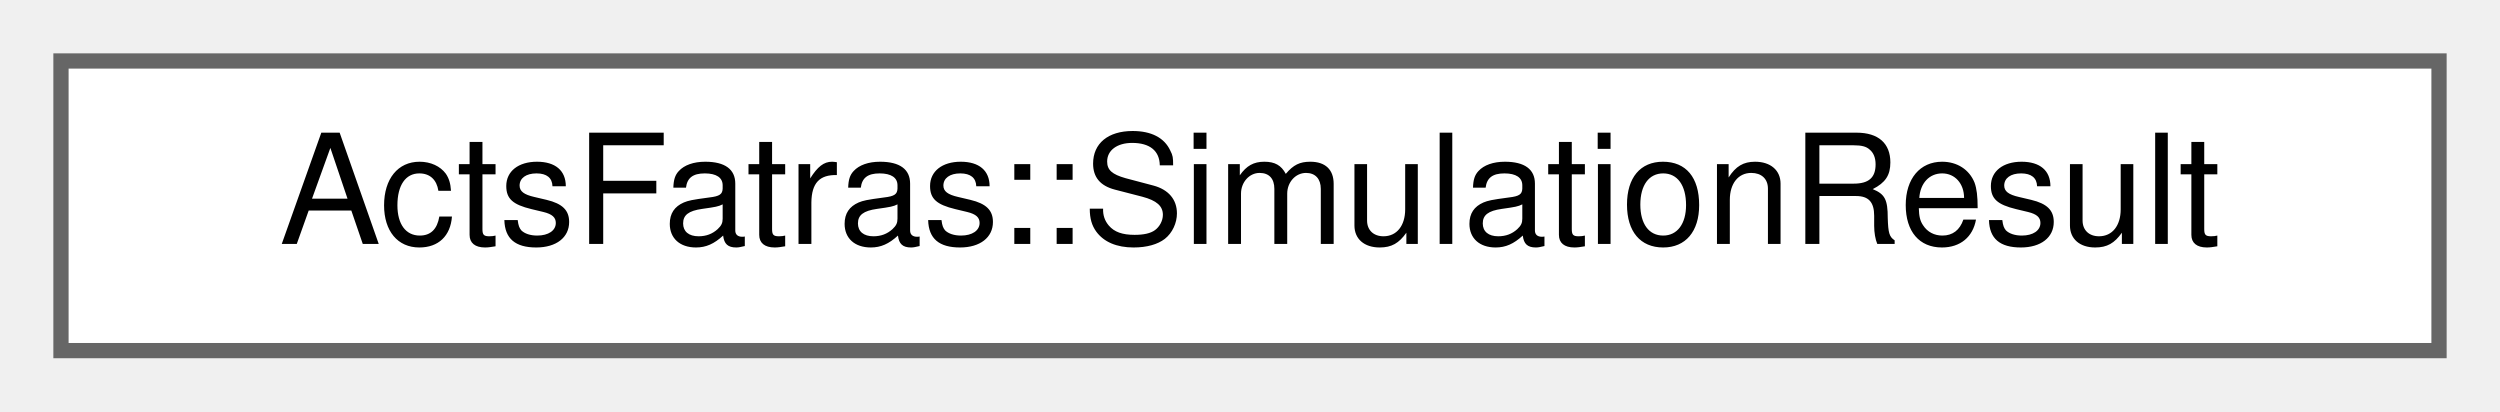
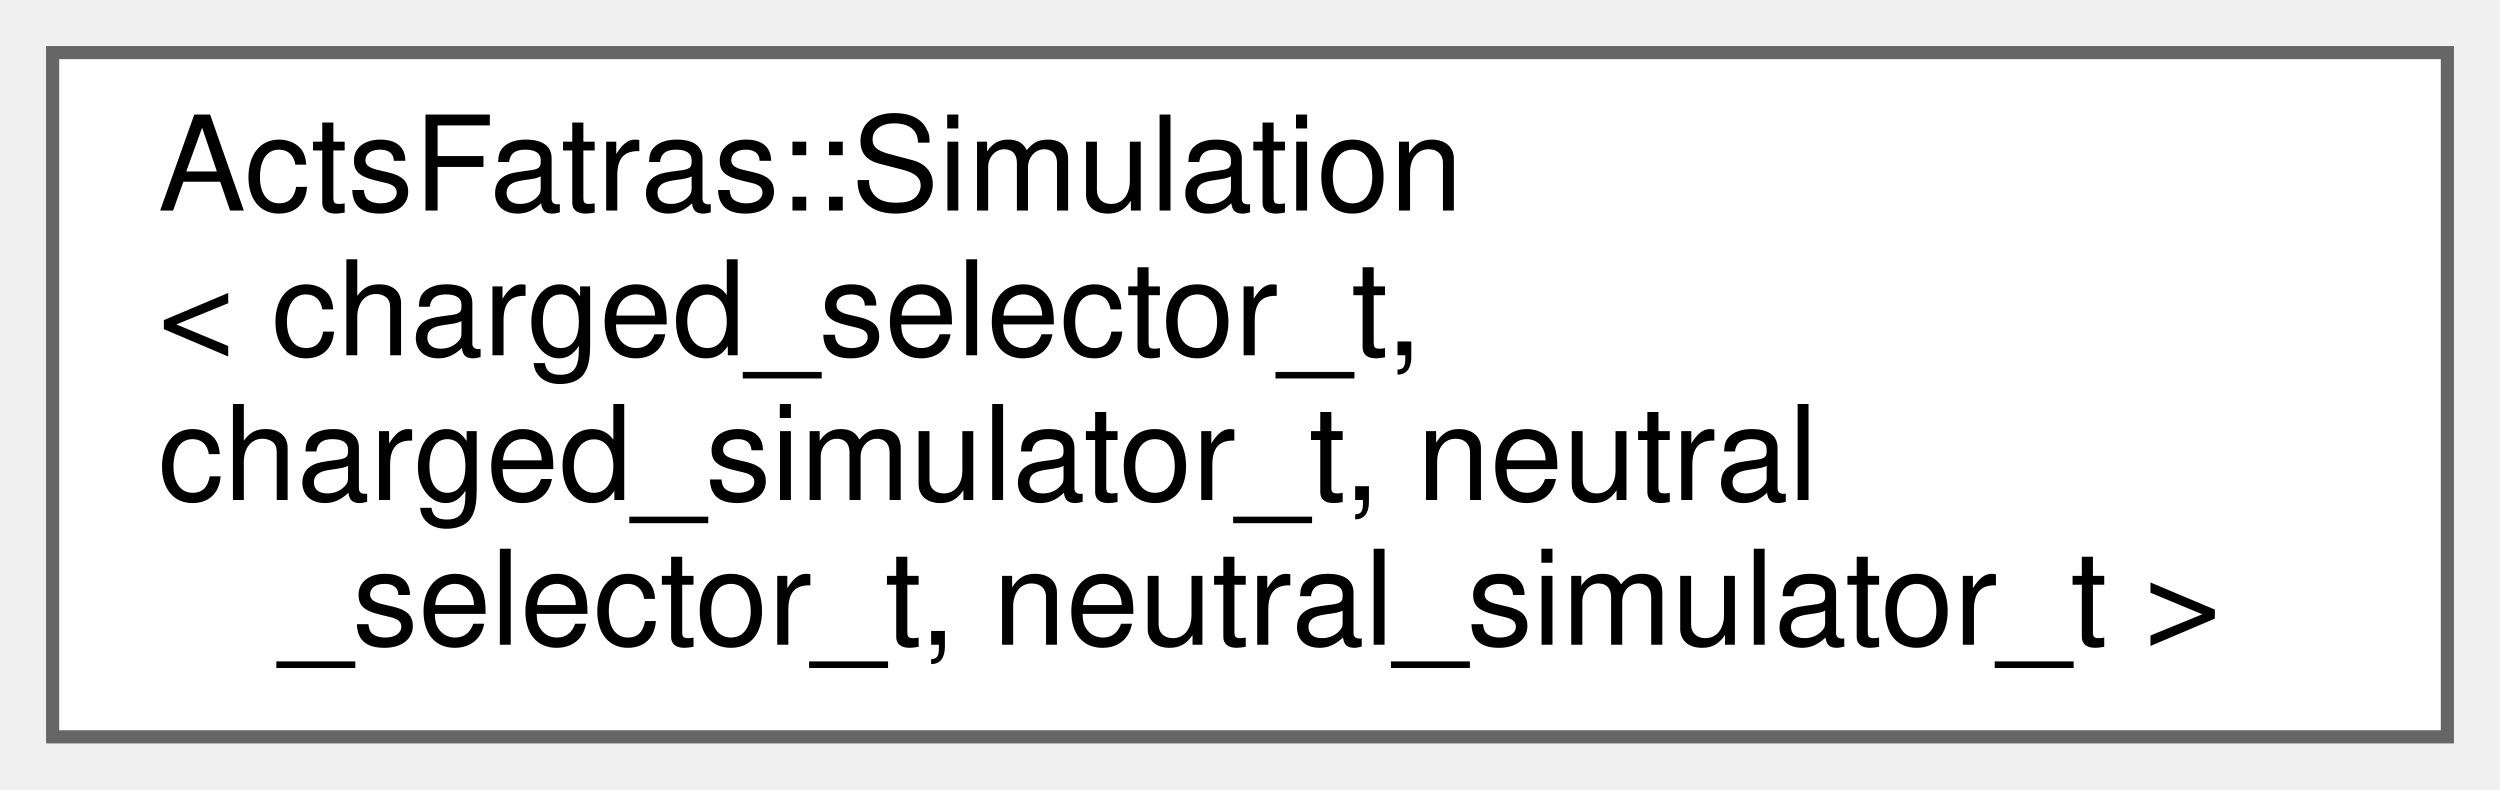
- <svg xmlns="http://www.w3.org/2000/svg" xmlns:xlink="http://www.w3.org/1999/xlink" width="164pt" height="27pt" viewBox="0.00 0.00 164.00 27.00">
-   <g id="graph0" class="graph" transform="scale(1 1) rotate(0) translate(4 23)">
+ <svg xmlns="http://www.w3.org/2000/svg" xmlns:xlink="http://www.w3.org/1999/xlink" width="190pt" height="60pt" viewBox="0.00 0.00 190.00 60.00">
+   <g id="graph0" class="graph" transform="scale(1 1) rotate(0) translate(4 56)">
    <g id="Node000000" class="node">
      <g id="a_Node000000">
-         <a xlink:href="struct_acts_fatras_1_1_simulation_result.html" target="_top" xlink:title="Single particle simulation result (and intermediate state).">
-           <polygon fill="white" stroke="#666666" points="156,-19 0,-19 0,0 156,0 156,-19" />
-           <text text-anchor="middle" x="78" y="-7" font-family="Helvetica,sans-Serif" font-size="10.00">ActsFatras::SimulationResult</text>
+         <a xlink:href="struct_acts_fatras_1_1_simulation.html" target="_top" xlink:title="Multi-particle/event simulation.">
+           <polygon fill="white" stroke="#666666" points="182,-52 0,-52 0,0 182,0 182,-52" />
+           <text text-anchor="start" x="8" y="-40" font-family="Helvetica,sans-Serif" font-size="10.00">ActsFatras::Simulation</text>
+           <text text-anchor="start" x="8" y="-29" font-family="Helvetica,sans-Serif" font-size="10.00">&lt; charged_selector_t,</text>
+           <text text-anchor="start" x="8" y="-18" font-family="Helvetica,sans-Serif" font-size="10.00"> charged_simulator_t, neutral</text>
+           <text text-anchor="middle" x="91" y="-7" font-family="Helvetica,sans-Serif" font-size="10.00">_selector_t, neutral_simulator_t &gt;</text>
        </a>
      </g>
    </g>
  </g>
</svg>
